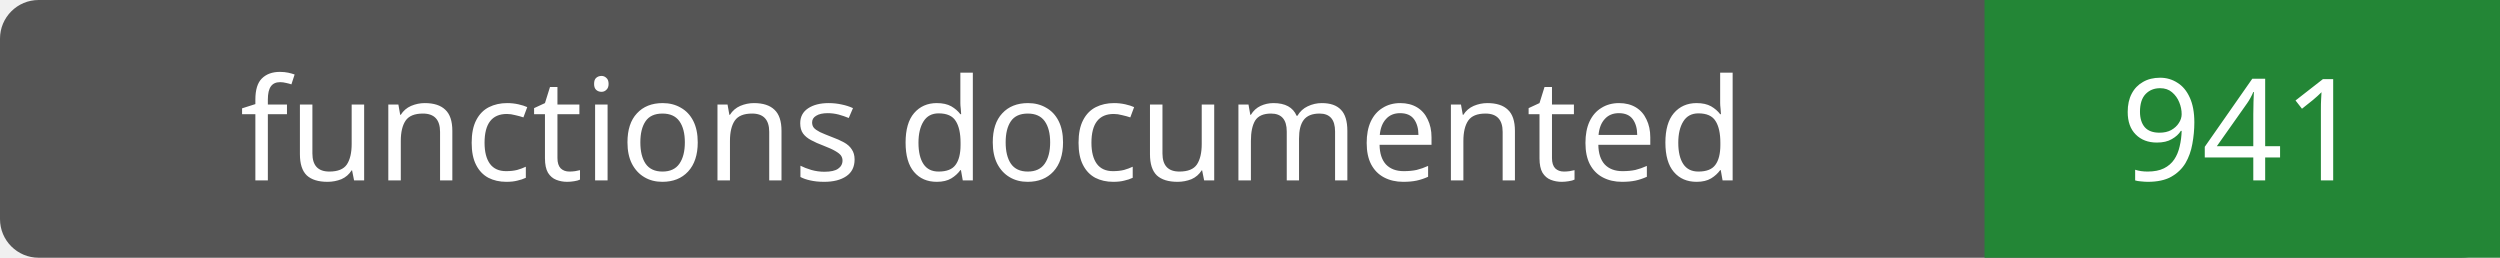
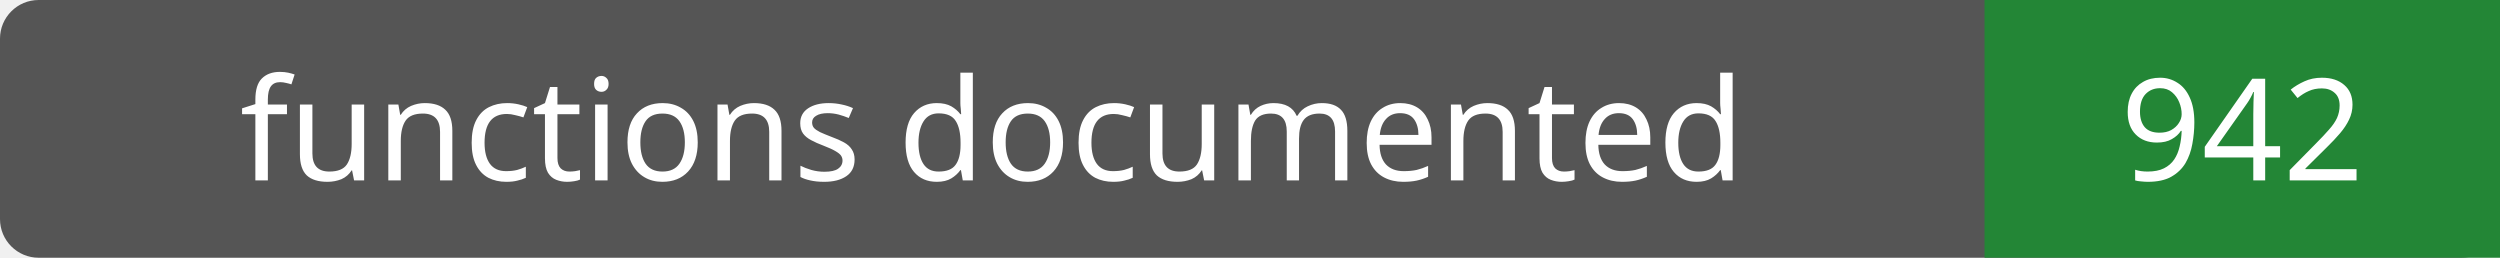
- <svg xmlns="http://www.w3.org/2000/svg" width="194" height="20" role="img" aria-label="functions documented: 941">
+ <svg xmlns="http://www.w3.org/2000/svg" width="194" height="20" role="img" aria-label="functions documented: 942">
  <rect width="194" height="20" rx="3" fill="#555" />
  <path fill="#238636" d="M154 0h40v20H154z" />
  <g fill="#fff" text-anchor="middle" font-family="Verdana,sans-serif" font-size="11">
    <text x="77.0" y="14">functions documented</text>
-     <text x="174.0" y="14">941</text>
+     <text x="174.0" y="14">942</text>
  </g>
</svg>
